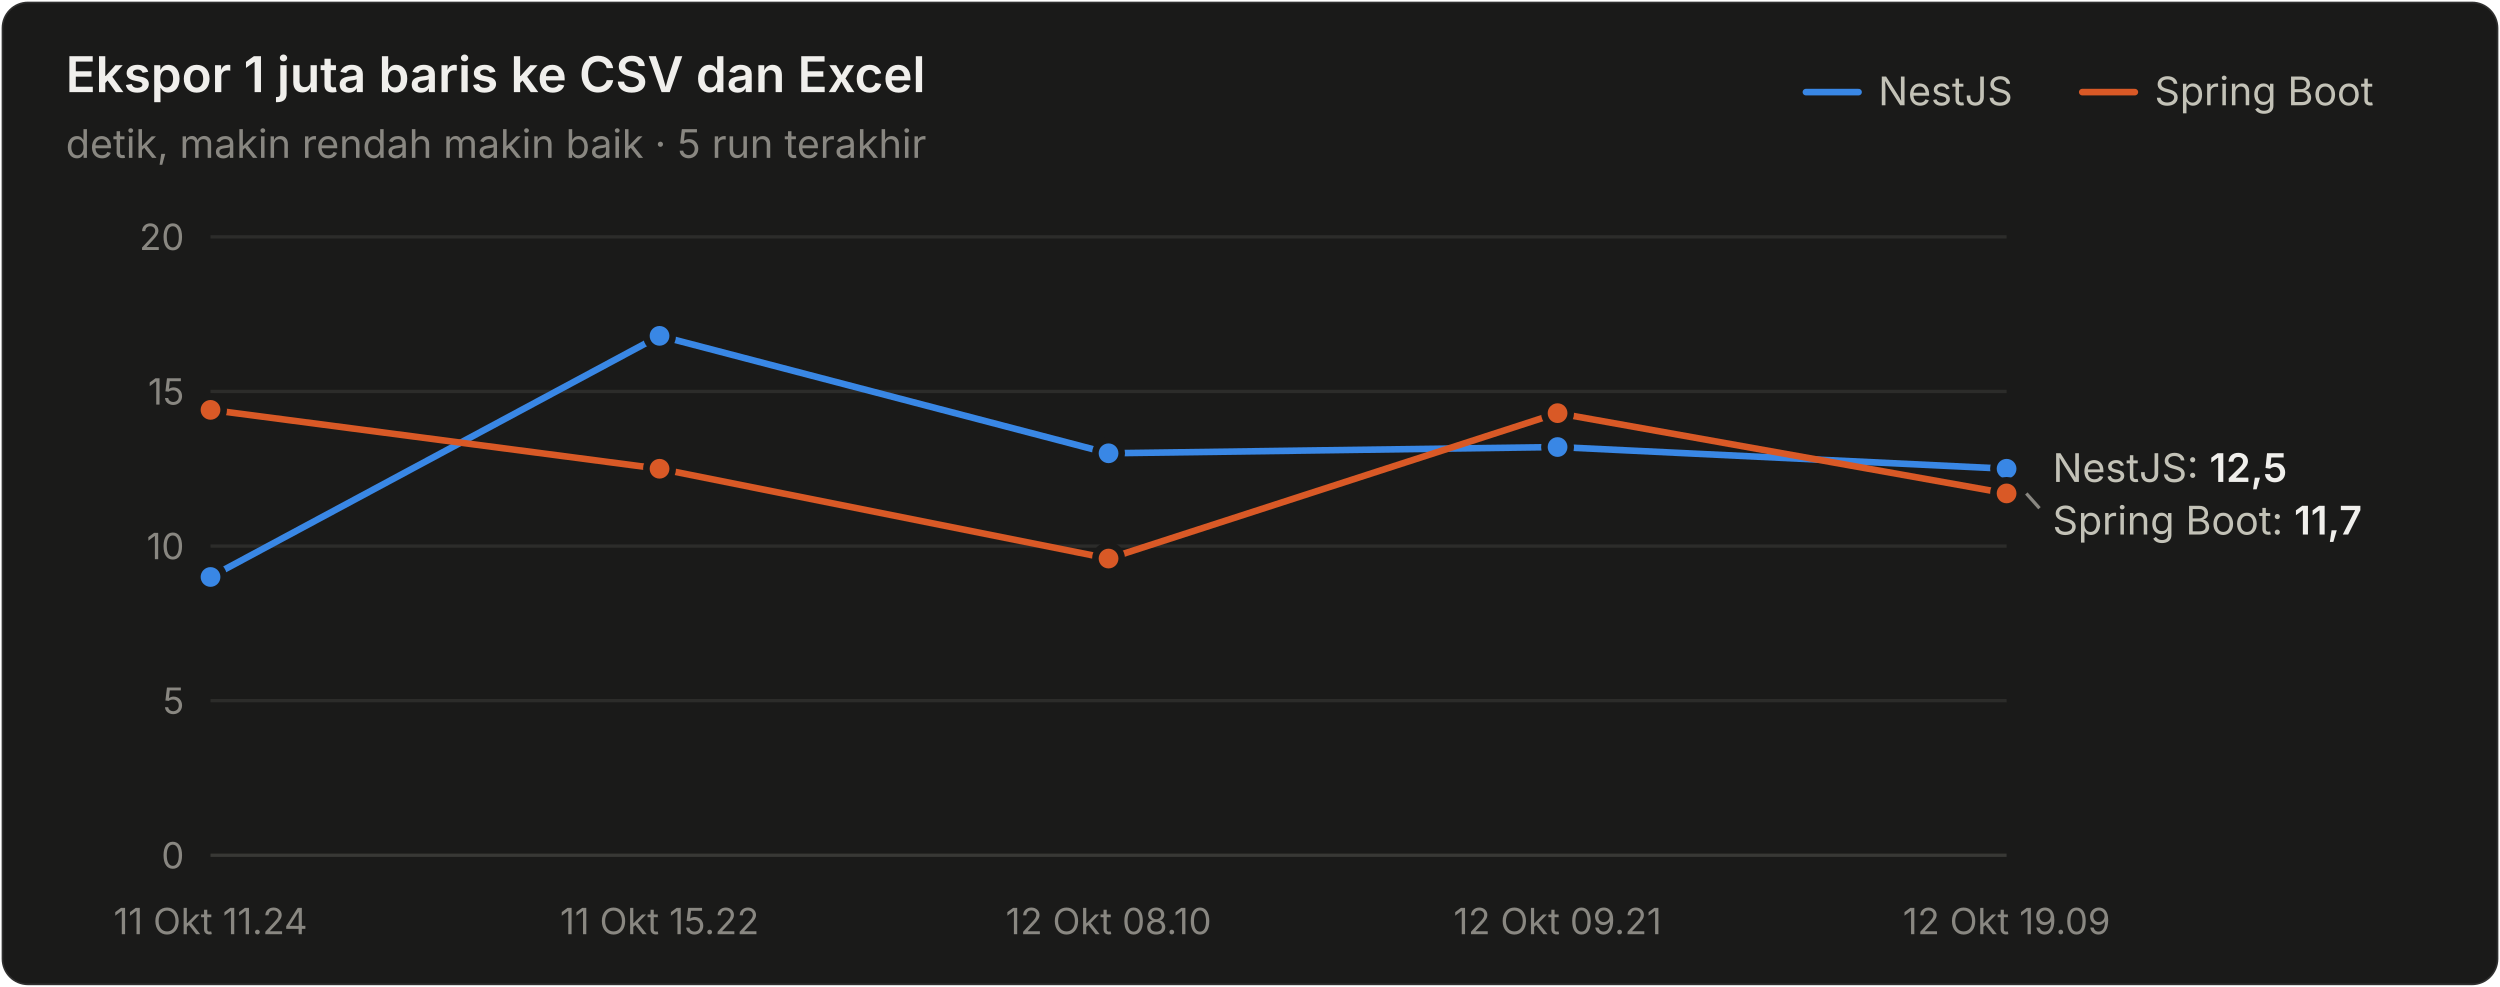
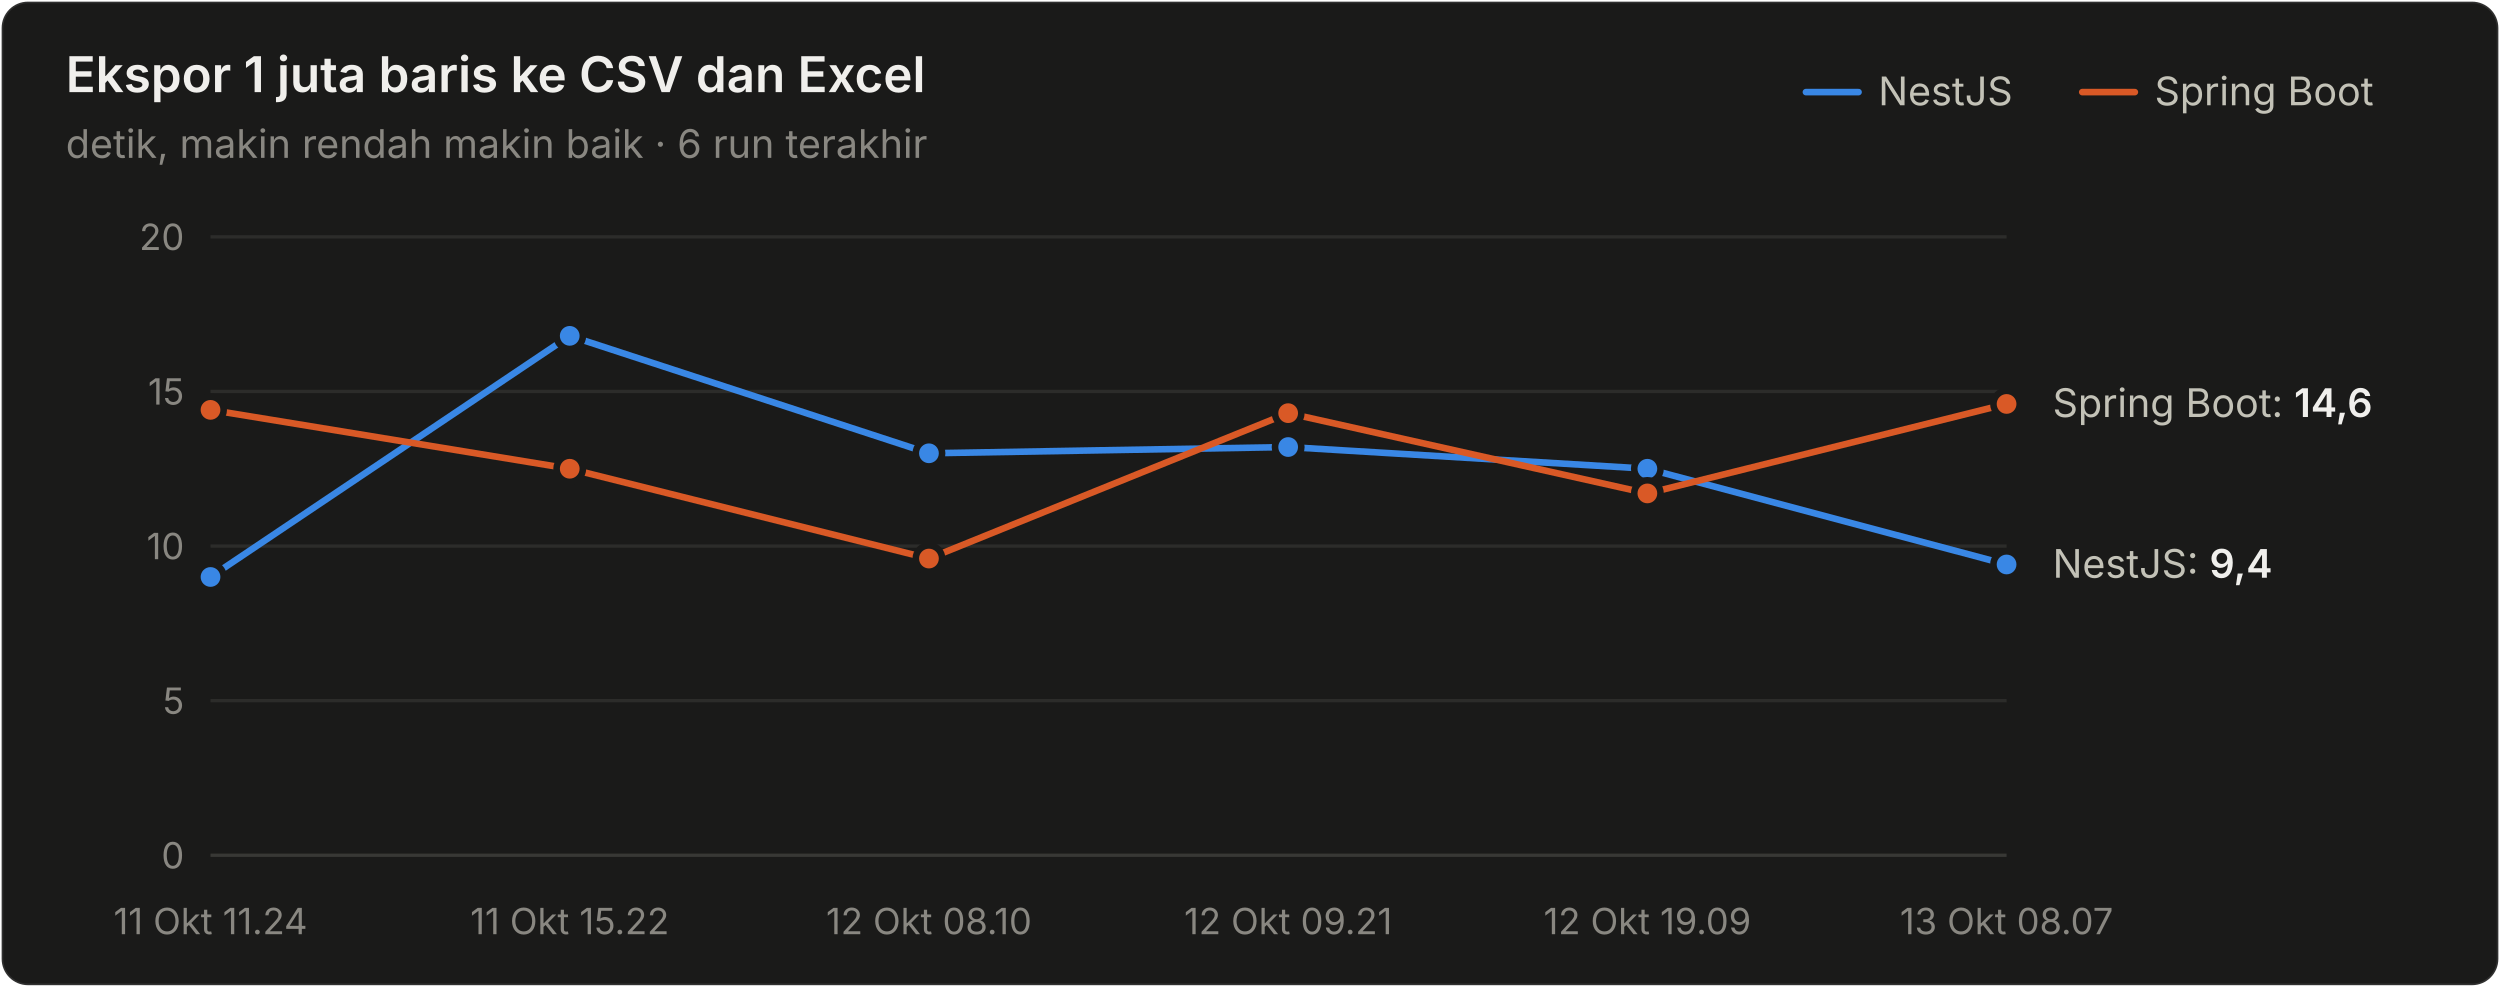
<svg xmlns="http://www.w3.org/2000/svg" width="760" height="300" viewBox="0 0 760 300" role="img" aria-label="Ekspor 1 juta baris ke CSV dan Excel">
  <style>text{font-family:system-ui,-apple-system,"Segoe UI",sans-serif}.angka{font-variant-numeric:tabular-nums}</style>
  <rect x="0.5" y="0.5" width="759" height="299" rx="8" fill="#1a1a19" stroke="rgba(255,255,255,0.10)" />
  <text x="20" y="28" font-size="15" font-weight="600" fill="#f0efec">Ekspor 1 juta baris ke CSV dan Excel</text>
-   <text x="20" y="48" font-size="12" fill="#898781">detik, makin rendah makin baik · 5 run terakhir</text>
+   <text x="20" y="48" font-size="12" fill="#898781">detik, makin rendah makin baik · 6 run terakhir</text>
  <text x="655" y="32" font-size="12" fill="#c3c2b7">Spring Boot</text>
  <line x1="633" y1="28" x2="649" y2="28" stroke="#d95926" stroke-width="2" stroke-linecap="round" />
  <text x="571" y="32" font-size="12" fill="#c3c2b7">NestJS</text>
  <line x1="549" y1="28" x2="565" y2="28" stroke="#3987e5" stroke-width="2" stroke-linecap="round" />
  <line x1="64" y1="260" x2="610" y2="260" stroke="#383835" stroke-width="1" />
  <text class="angka" x="56" y="264" font-size="11" text-anchor="end" fill="#898781">0</text>
  <line x1="64" y1="213" x2="610" y2="213" stroke="#2c2c2a" stroke-width="1" />
  <text class="angka" x="56" y="217" font-size="11" text-anchor="end" fill="#898781">5</text>
  <line x1="64" y1="166" x2="610" y2="166" stroke="#2c2c2a" stroke-width="1" />
  <text class="angka" x="56" y="170" font-size="11" text-anchor="end" fill="#898781">10</text>
  <line x1="64" y1="119" x2="610" y2="119" stroke="#2c2c2a" stroke-width="1" />
  <text class="angka" x="56" y="123" font-size="11" text-anchor="end" fill="#898781">15</text>
  <line x1="64" y1="72" x2="610" y2="72" stroke="#2c2c2a" stroke-width="1" />
  <text class="angka" x="56" y="76" font-size="11" text-anchor="end" fill="#898781">20</text>
  <text x="64" y="284" font-size="11" text-anchor="middle" fill="#898781">11 Okt 11.24</text>
-   <text x="200.5" y="284" font-size="11" text-anchor="middle" fill="#898781">11 Okt 15.22</text>
-   <text x="337" y="284" font-size="11" text-anchor="middle" fill="#898781">12 Okt 08.10</text>
-   <text x="473.5" y="284" font-size="11" text-anchor="middle" fill="#898781">12 Okt 09.21</text>
-   <text x="610" y="284" font-size="11" text-anchor="middle" fill="#898781">12 Okt 19.09</text>
-   <path d="M64.0,175.4 L200.5,102.1 L337.0,137.8 L473.5,135.9 L610.0,142.5" fill="none" stroke="#3987e5" stroke-width="2" stroke-linejoin="round" stroke-linecap="round" />
+   <text x="173.2" y="284" font-size="11" text-anchor="middle" fill="#898781">11 Okt 15.22</text>
+   <text x="282.4" y="284" font-size="11" text-anchor="middle" fill="#898781">12 Okt 08.10</text>
+   <text x="391.6" y="284" font-size="11" text-anchor="middle" fill="#898781">12 Okt 09.21</text>
+   <text x="500.8" y="284" font-size="11" text-anchor="middle" fill="#898781">12 Okt 19.09</text>
+   <text x="610" y="284" font-size="11" text-anchor="middle" fill="#898781">13 Okt 08.07</text>
+   <path d="M64.0,175.4 L173.2,102.1 L282.4,137.8 L391.6,135.9 L500.8,142.5 L610.0,171.6" fill="none" stroke="#3987e5" stroke-width="2" stroke-linejoin="round" stroke-linecap="round" />
  <circle cx="64.0" cy="175.4" r="4" fill="#3987e5" stroke="#1a1a19" stroke-width="2" />
-   <circle cx="200.5" cy="102.1" r="4" fill="#3987e5" stroke="#1a1a19" stroke-width="2" />
-   <circle cx="337.0" cy="137.8" r="4" fill="#3987e5" stroke="#1a1a19" stroke-width="2" />
-   <circle cx="473.5" cy="135.9" r="4" fill="#3987e5" stroke="#1a1a19" stroke-width="2" />
-   <circle cx="610.0" cy="142.5" r="4" fill="#3987e5" stroke="#1a1a19" stroke-width="2" />
-   <path d="M64.0,124.6 L200.5,142.5 L337.0,169.8 L473.5,125.6 L610.0,150.0" fill="none" stroke="#d95926" stroke-width="2" stroke-linejoin="round" stroke-linecap="round" />
+   <circle cx="173.2" cy="102.1" r="4" fill="#3987e5" stroke="#1a1a19" stroke-width="2" />
+   <circle cx="282.4" cy="137.8" r="4" fill="#3987e5" stroke="#1a1a19" stroke-width="2" />
+   <circle cx="391.6" cy="135.9" r="4" fill="#3987e5" stroke="#1a1a19" stroke-width="2" />
+   <circle cx="500.8" cy="142.5" r="4" fill="#3987e5" stroke="#1a1a19" stroke-width="2" />
+   <circle cx="610.0" cy="171.6" r="4" fill="#3987e5" stroke="#1a1a19" stroke-width="2" />
+   <path d="M64.0,124.6 L173.2,142.5 L282.4,169.8 L391.6,125.6 L500.8,150.0 L610.0,122.8" fill="none" stroke="#d95926" stroke-width="2" stroke-linejoin="round" stroke-linecap="round" />
  <circle cx="64.0" cy="124.6" r="4" fill="#d95926" stroke="#1a1a19" stroke-width="2" />
-   <circle cx="200.5" cy="142.5" r="4" fill="#d95926" stroke="#1a1a19" stroke-width="2" />
-   <circle cx="337.0" cy="169.8" r="4" fill="#d95926" stroke="#1a1a19" stroke-width="2" />
-   <circle cx="473.5" cy="125.6" r="4" fill="#d95926" stroke="#1a1a19" stroke-width="2" />
-   <circle cx="610.0" cy="150.0" r="4" fill="#d95926" stroke="#1a1a19" stroke-width="2" />
-   <text class="angka" x="624" y="146.5" font-size="12" fill="#c3c2b7">NestJS: <tspan fill="#f0efec" font-weight="600">12,5</tspan>
+   <circle cx="173.2" cy="142.5" r="4" fill="#d95926" stroke="#1a1a19" stroke-width="2" />
+   <circle cx="282.4" cy="169.8" r="4" fill="#d95926" stroke="#1a1a19" stroke-width="2" />
+   <circle cx="391.6" cy="125.6" r="4" fill="#d95926" stroke="#1a1a19" stroke-width="2" />
+   <circle cx="500.8" cy="150.0" r="4" fill="#d95926" stroke="#1a1a19" stroke-width="2" />
+   <circle cx="610.0" cy="122.8" r="4" fill="#d95926" stroke="#1a1a19" stroke-width="2" />
+   <text class="angka" x="624" y="126.76" font-size="12" fill="#c3c2b7">Spring Boot: <tspan fill="#f0efec" font-weight="600">14,6</tspan>
  </text>
-   <line x1="616" y1="150.02" x2="620" y2="154.5" stroke="#898781" stroke-width="1" />
-   <text class="angka" x="624" y="162.5" font-size="12" fill="#c3c2b7">Spring Boot: <tspan fill="#f0efec" font-weight="600">11,7</tspan>
+   <text class="angka" x="624" y="175.64" font-size="12" fill="#c3c2b7">NestJS: <tspan fill="#f0efec" font-weight="600">9,4</tspan>
  </text>
</svg>
